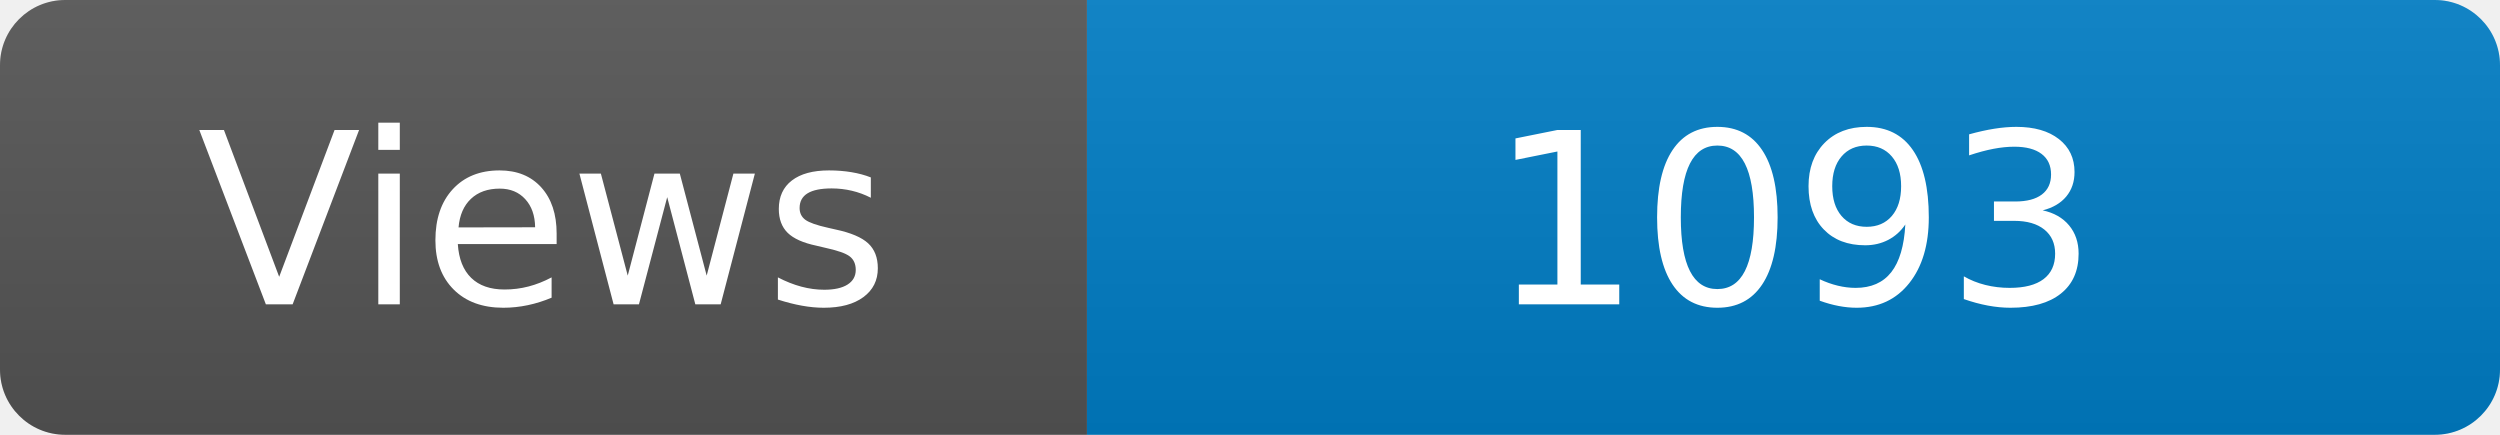
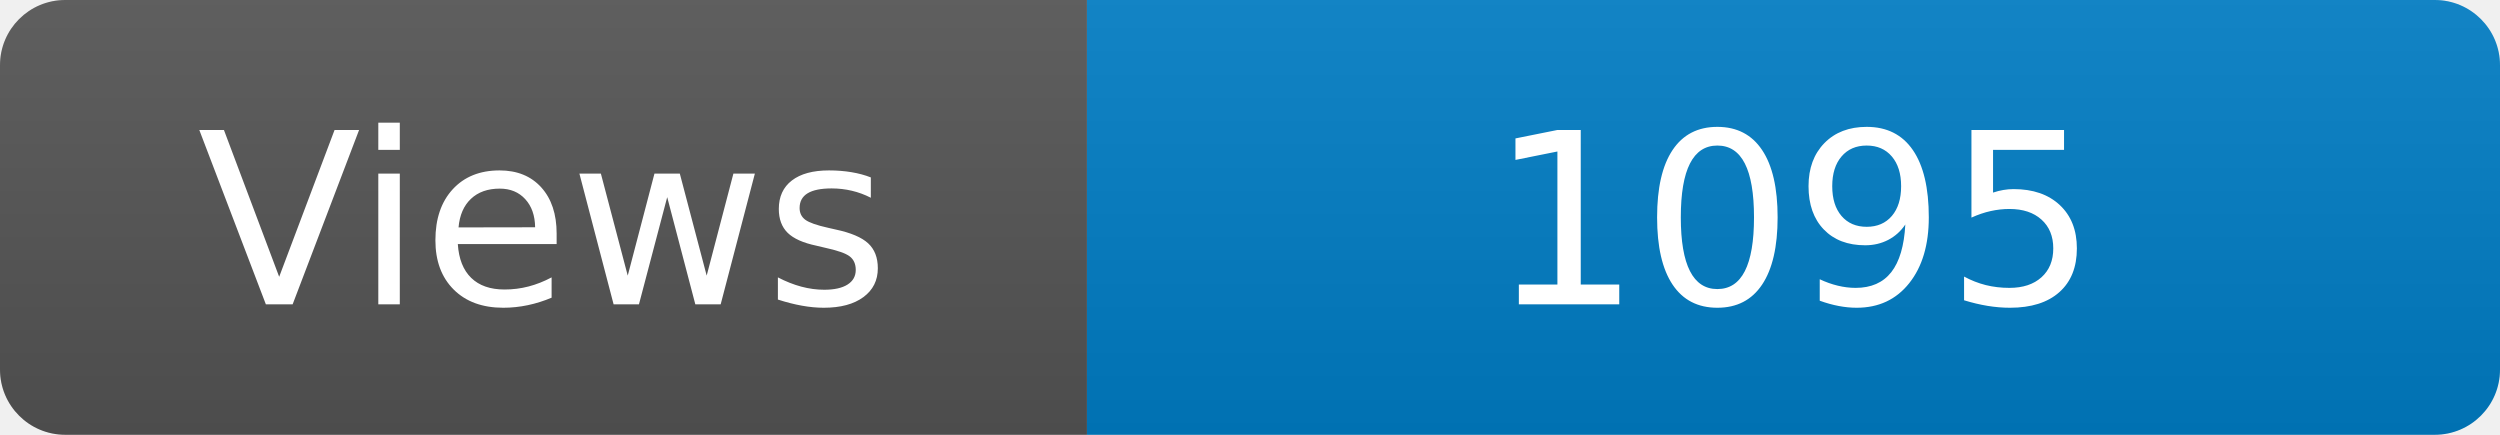
<svg xmlns="http://www.w3.org/2000/svg" width="115" height="20" role="img" aria-label="Maintained?: yes">
  <linearGradient id="s" x2="0" y2="100%">
    <stop offset="0" stop-color="#bbb" stop-opacity=".1" />
    <stop offset="1" stop-opacity=".1" />
  </linearGradient>
  <clipPath id="r">
    <rect width="115" height="20" rx="3" fill="#fff" />
  </clipPath>
  <g clip-path="url(#r)">
    <rect width="50" height="20" fill="#555" />
    <rect x="50" width="160" height="20" fill="#007ec6" />
    <rect width="115" height="20" fill="url(#s)" />
  </g>
  <g fill="#fff" text-anchor="middle" font-family="Verdana,Geneva,DejaVu Sans,sans-serif" font-size="110">
    <text x="250" y="140" transform="scale(.1)" fill="#fff">Views</text>
-     <text x="825" y="140" transform="scale(.1)" fill="#fff">1093</text>
+     <text x="825" y="140" transform="scale(.1)" fill="#fff">1095</text>
  </g>
</svg>
